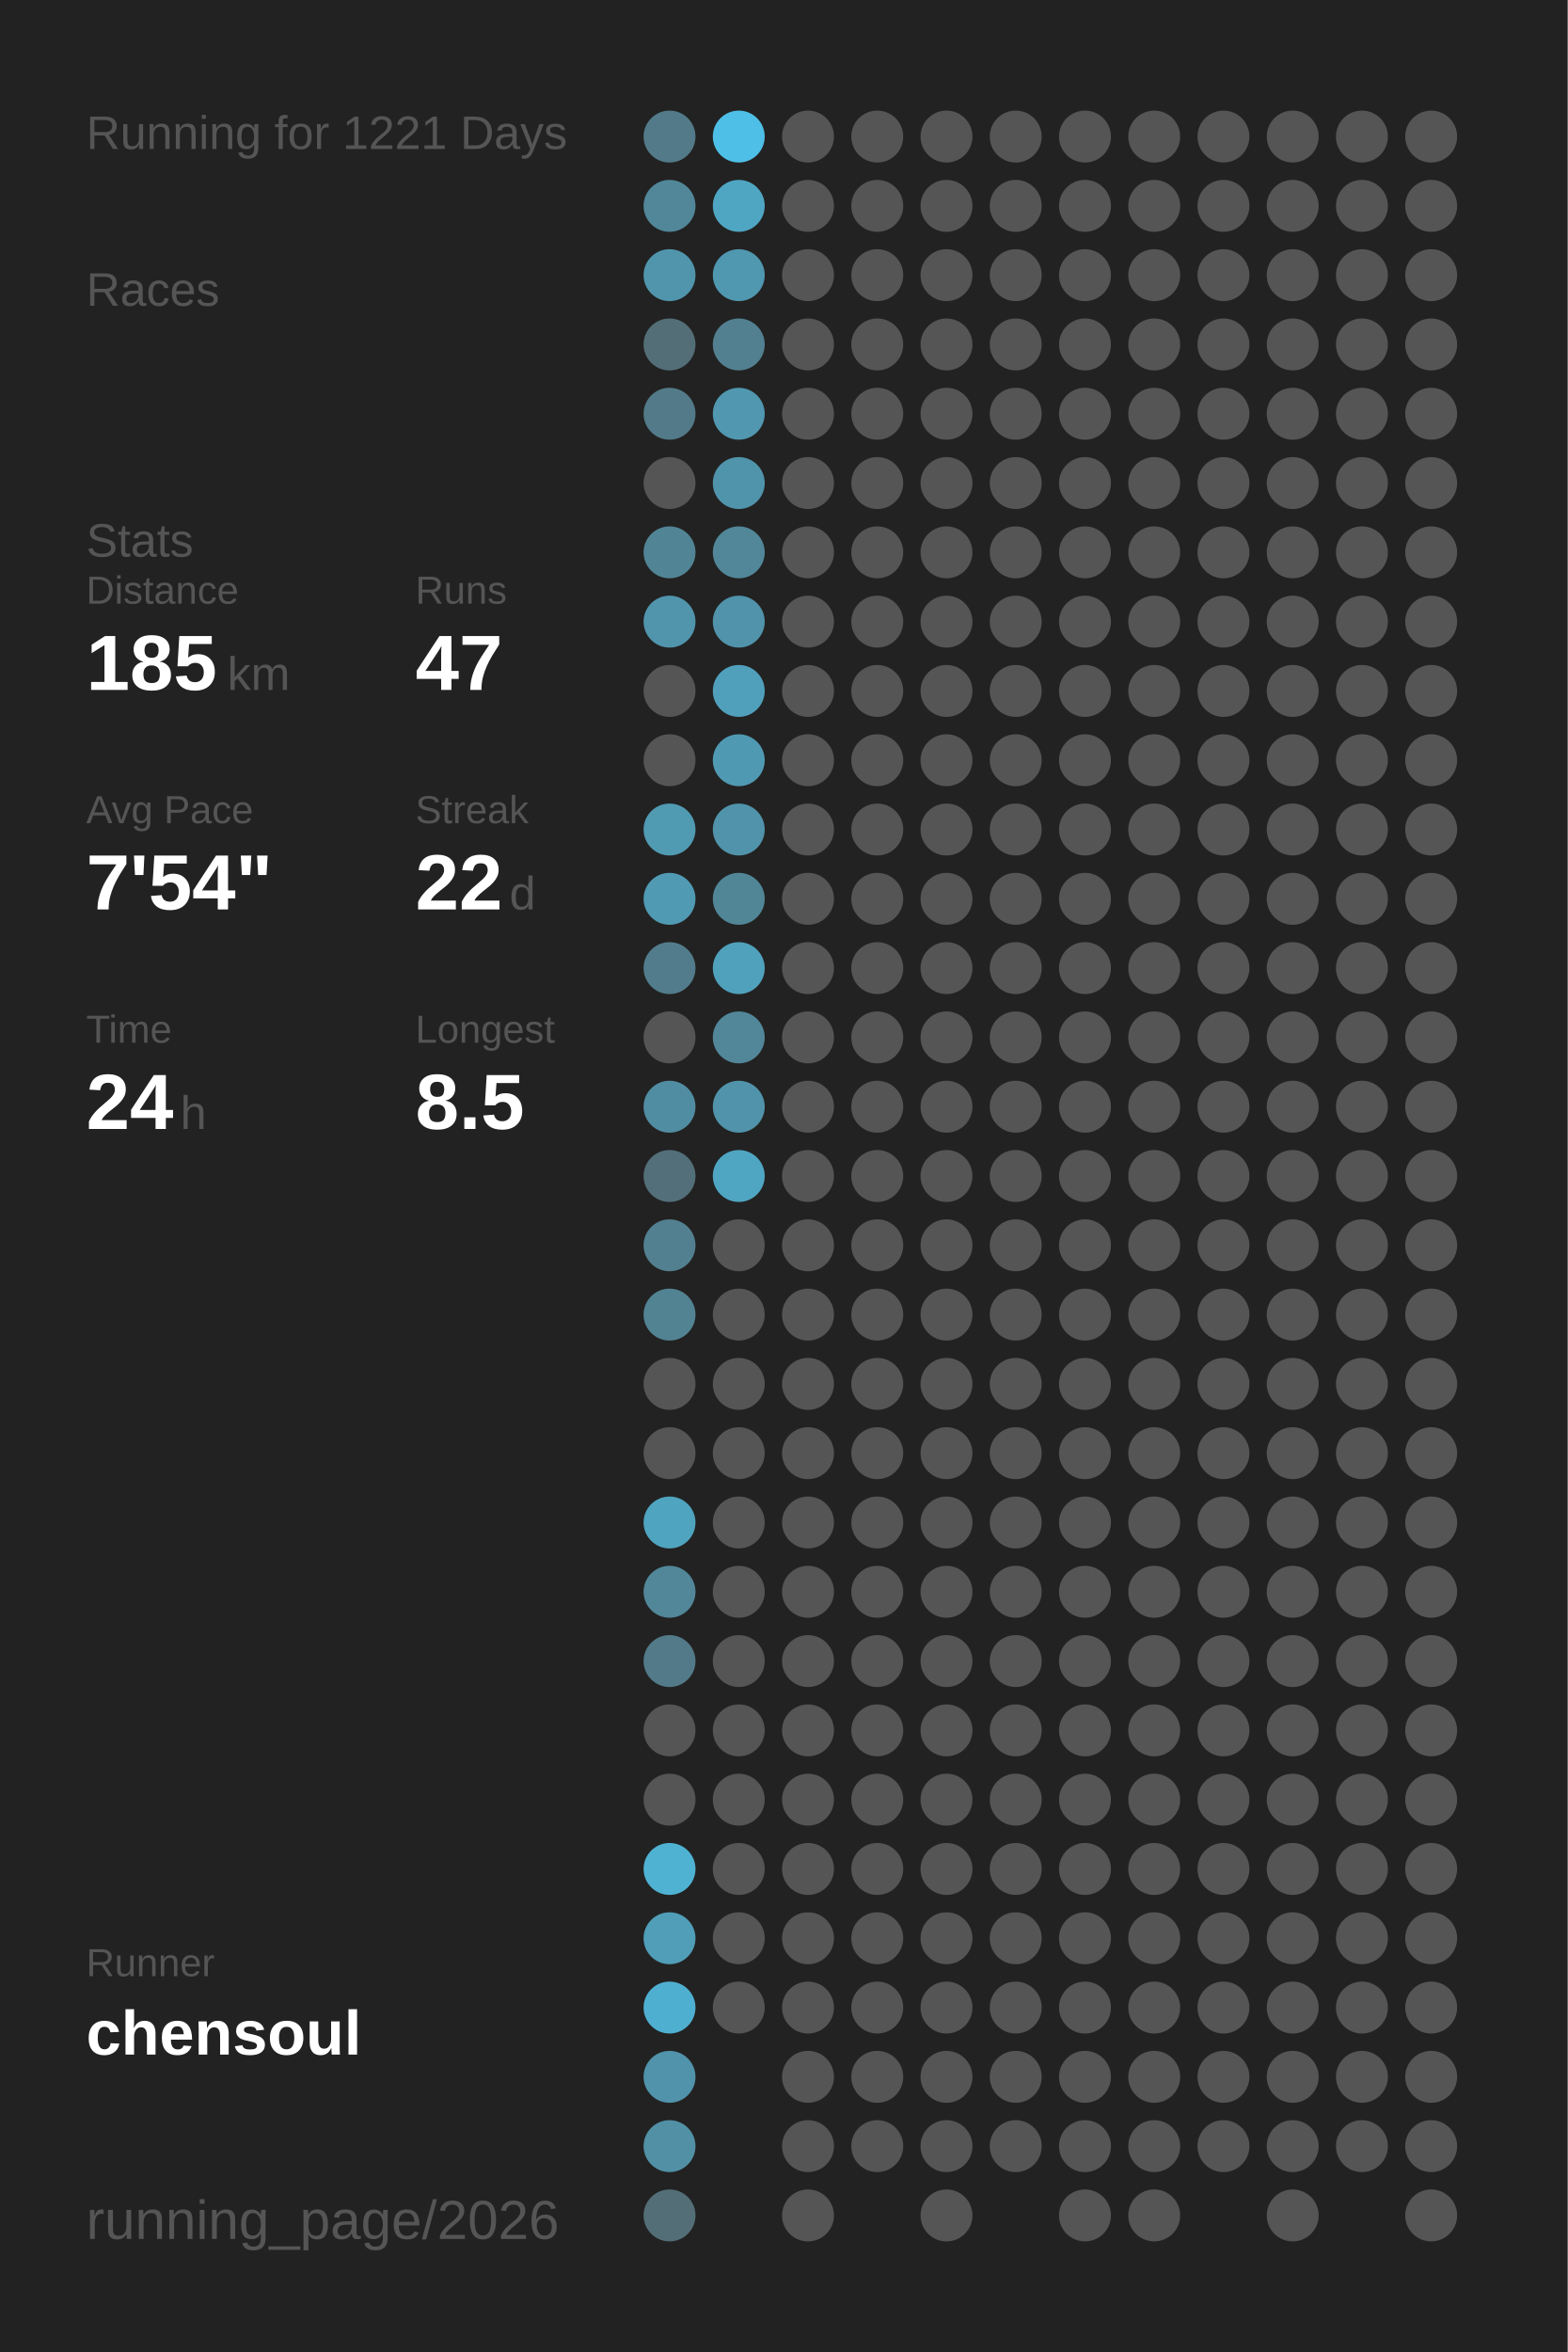
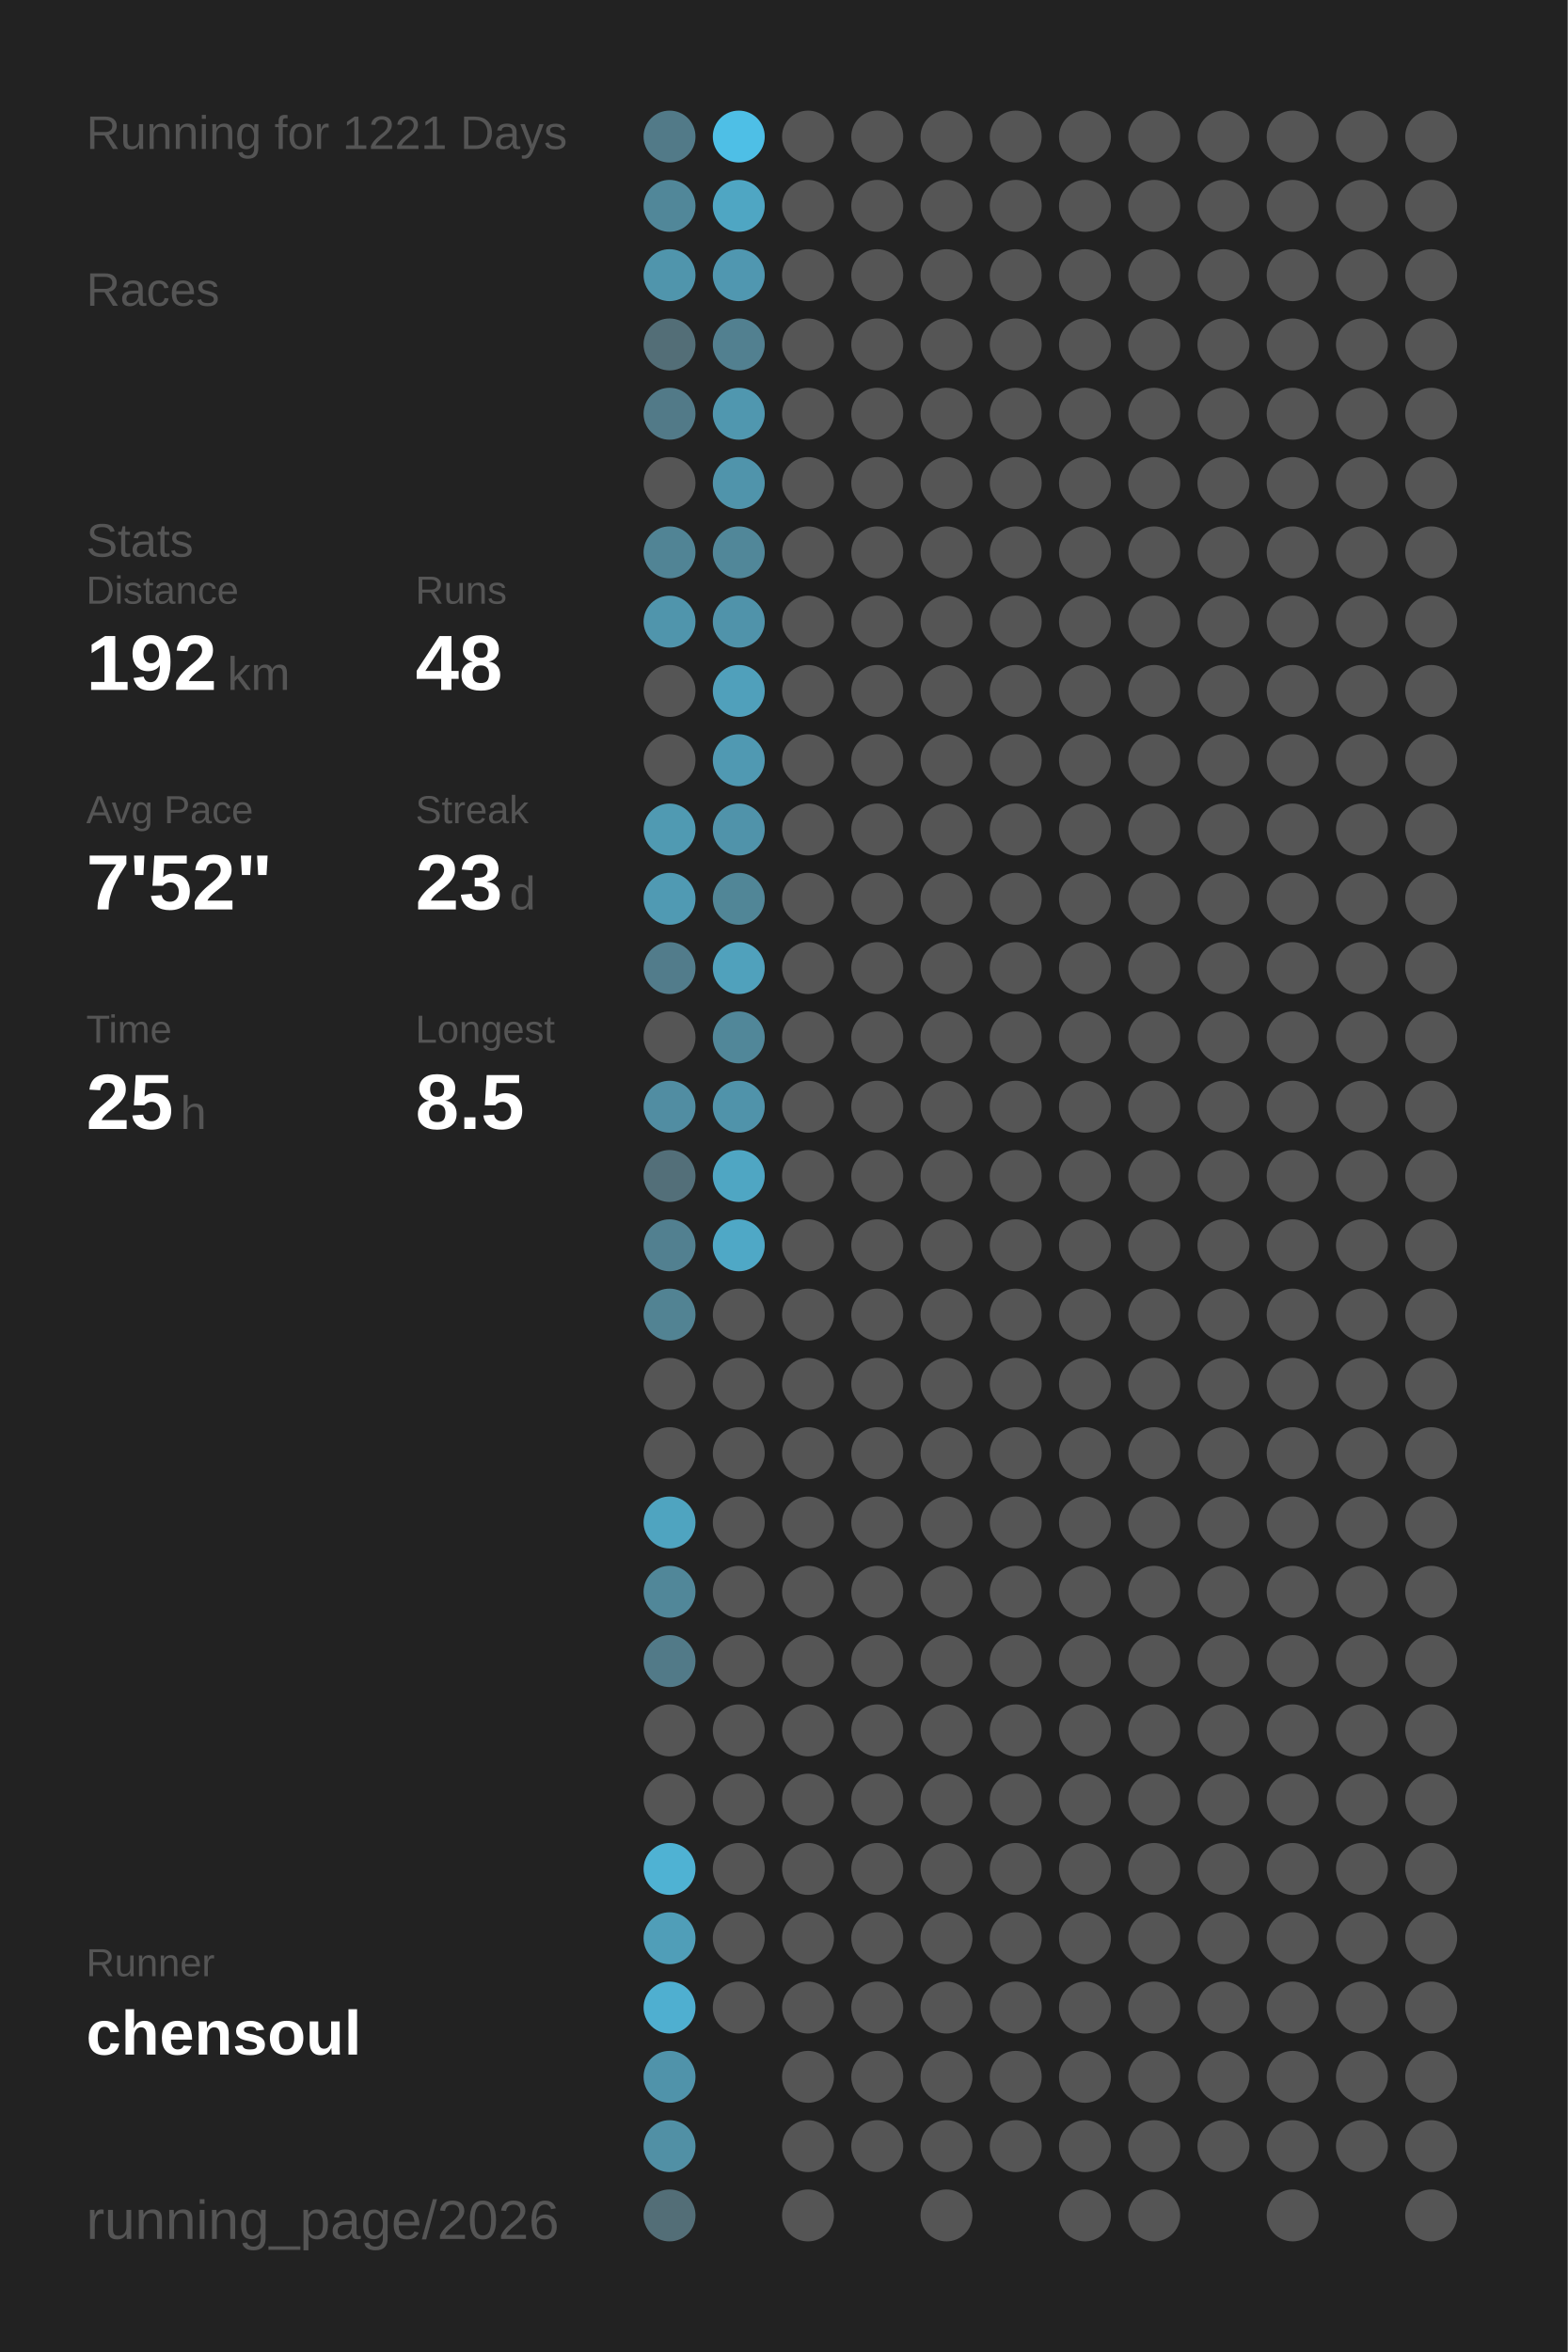
<svg xmlns="http://www.w3.org/2000/svg" baseProfile="full" height="300mm" version="1.1" viewBox="0,0,200,300" width="200mm">
  <defs />
  <rect fill="#222222" height="300" width="200" x="0" y="0" />
  <text fill="#555555" style="font-size:6px; font-family:Arial;" x="11" y="19">Running for 1221 Days</text>
  <text fill="#555555" style="font-size:6px; font-family:Arial;" x="11" y="39">Races</text>
  <text fill="#555555" style="font-size:6px; font-family:Arial;" x="11" y="71">Stats</text>
  <text fill="#555555" style="font-size:5px; font-family:Arial;" x="11" y="77">Distance</text>
-   <text fill="#FFFFFF" style="font-size:10px; font-family:Arial; font-weight:bold;" x="11" y="88">185</text>
+   <text fill="#FFFFFF" style="font-size:10px; font-family:Arial; font-weight:bold;" x="11" y="88">192</text>
  <text fill="#555555" style="font-size:6px; font-family:Arial;" x="29" y="88">km</text>
  <text fill="#555555" style="font-size:5px; font-family:Arial;" x="53" y="77">Runs</text>
-   <text fill="#FFFFFF" style="font-size:10px; font-family:Arial; font-weight:bold;" x="53" y="88">47</text>
+   <text fill="#FFFFFF" style="font-size:10px; font-family:Arial; font-weight:bold;" x="53" y="88">48</text>
  <text fill="#555555" style="font-size:5px; font-family:Arial;" x="11" y="105">Avg Pace</text>
-   <text fill="#FFFFFF" style="font-size:10px; font-family:Arial; font-weight:bold;" x="11" y="116">7'54"</text>
+   <text fill="#FFFFFF" style="font-size:10px; font-family:Arial; font-weight:bold;" x="11" y="116">7'52"</text>
  <text fill="#555555" style="font-size:5px; font-family:Arial;" x="53" y="105">Streak</text>
-   <text fill="#FFFFFF" style="font-size:10px; font-family:Arial; font-weight:bold;" x="53" y="116">22</text>
+   <text fill="#FFFFFF" style="font-size:10px; font-family:Arial; font-weight:bold;" x="53" y="116">23</text>
  <text fill="#555555" style="font-size:6px; font-family:Arial;" x="65" y="116">d</text>
  <text fill="#555555" style="font-size:5px; font-family:Arial;" x="11" y="133">Time</text>
-   <text fill="#FFFFFF" style="font-size:10px; font-family:Arial; font-weight:bold;" x="11" y="144">24</text>
+   <text fill="#FFFFFF" style="font-size:10px; font-family:Arial; font-weight:bold;" x="11" y="144">25</text>
  <text fill="#555555" style="font-size:6px; font-family:Arial;" x="23" y="144">h</text>
  <text fill="#555555" style="font-size:5px; font-family:Arial;" x="53" y="133">Longest</text>
  <text fill="#FFFFFF" style="font-size:10px; font-family:Arial; font-weight:bold;" x="53" y="144">8.5</text>
  <text fill="#555555" style="font-size:5px; font-family:Arial;" x="11" y="252.065">Runner</text>
  <text fill="#FFFFFF" style="font-size:8px; font-family:Arial; font-weight:bold;" x="11" y="262.065">chensoul</text>
  <text fill="#555555" style="font-size:7px; font-family:Arial;" x="11" y="285.581">running_page/2026</text>
  <circle cx="85.417" cy="17.419" fill="#527a88" r="3.312" />
  <circle cx="85.417" cy="26.258" fill="#518799" r="3.312" />
  <circle cx="85.417" cy="35.097" fill="#5095ac" r="3.312" />
  <circle cx="85.417" cy="43.935" fill="#536e77" r="3.312" />
  <circle cx="85.417" cy="52.774" fill="#527a88" r="3.312" />
  <circle cx="85.417" cy="61.613" fill="#555555" r="3.312" />
  <circle cx="85.417" cy="70.452" fill="#518495" r="3.312" />
  <circle cx="85.417" cy="79.29" fill="#5095ac" r="3.312" />
  <circle cx="85.417" cy="88.129" fill="#555555" r="3.312" />
  <circle cx="85.417" cy="96.968" fill="#555555" r="3.312" />
  <circle cx="85.417" cy="105.806" fill="#509ab2" r="3.312" />
  <circle cx="85.417" cy="114.645" fill="#509ab3" r="3.312" />
  <circle cx="85.417" cy="123.484" fill="#527c8b" r="3.312" />
  <circle cx="85.417" cy="132.323" fill="#555555" r="3.312" />
  <circle cx="85.417" cy="141.161" fill="#518da2" r="3.312" />
  <circle cx="85.417" cy="150" fill="#536f79" r="3.312" />
  <circle cx="85.417" cy="158.839" fill="#528090" r="3.312" />
  <circle cx="85.417" cy="167.677" fill="#528393" r="3.312" />
  <circle cx="85.417" cy="176.516" fill="#555555" r="3.312" />
  <circle cx="85.417" cy="185.355" fill="#555555" r="3.312" />
  <circle cx="85.417" cy="194.194" fill="#4fa4c0" r="3.312" />
  <circle cx="85.417" cy="203.032" fill="#518799" r="3.312" />
  <circle cx="85.417" cy="211.871" fill="#527a88" r="3.312" />
  <circle cx="85.417" cy="220.71" fill="#555555" r="3.312" />
  <circle cx="85.417" cy="229.548" fill="#555555" r="3.312" />
  <circle cx="85.417" cy="238.387" fill="#4fb2d3" r="3.312" />
  <circle cx="85.417" cy="247.226" fill="#509eb8" r="3.312" />
  <circle cx="85.417" cy="256.065" fill="#4fafd0" r="3.312" />
  <circle cx="85.417" cy="264.903" fill="#5093aa" r="3.312" />
  <circle cx="85.417" cy="273.742" fill="#5190a5" r="3.312" />
  <circle cx="85.417" cy="282.581" fill="#536e77" r="3.312" />
  <circle cx="94.25" cy="17.419" fill="#4ebfe6" r="3.312" />
  <circle cx="94.25" cy="26.258" fill="#4fa6c3" r="3.312" />
  <circle cx="94.25" cy="35.097" fill="#5097b0" r="3.312" />
  <circle cx="94.25" cy="43.935" fill="#528090" r="3.312" />
  <circle cx="94.25" cy="52.774" fill="#5097af" r="3.312" />
  <circle cx="94.25" cy="61.613" fill="#5094ab" r="3.312" />
  <circle cx="94.25" cy="70.452" fill="#518799" r="3.312" />
  <circle cx="94.25" cy="79.29" fill="#5093aa" r="3.312" />
  <circle cx="94.25" cy="88.129" fill="#50a0bb" r="3.312" />
  <circle cx="94.25" cy="96.968" fill="#5099b2" r="3.312" />
  <circle cx="94.25" cy="105.806" fill="#5093aa" r="3.312" />
  <circle cx="94.25" cy="114.645" fill="#518697" r="3.312" />
  <circle cx="94.25" cy="123.484" fill="#50a1bc" r="3.312" />
  <circle cx="94.25" cy="132.323" fill="#518799" r="3.312" />
  <circle cx="94.25" cy="141.161" fill="#5093aa" r="3.312" />
  <circle cx="94.25" cy="150" fill="#4fa6c3" r="3.312" />
-   <circle cx="94.25" cy="158.839" fill="#555555" r="3.312" />
+   <circle cx="94.25" cy="158.839" fill="#4fa8c6" r="3.312" />
  <circle cx="94.25" cy="167.677" fill="#555555" r="3.312" />
  <circle cx="94.25" cy="176.516" fill="#555555" r="3.312" />
  <circle cx="94.25" cy="185.355" fill="#555555" r="3.312" />
  <circle cx="94.25" cy="194.194" fill="#555555" r="3.312" />
  <circle cx="94.25" cy="203.032" fill="#555555" r="3.312" />
  <circle cx="94.25" cy="211.871" fill="#555555" r="3.312" />
  <circle cx="94.25" cy="220.71" fill="#555555" r="3.312" />
  <circle cx="94.25" cy="229.548" fill="#555555" r="3.312" />
  <circle cx="94.25" cy="238.387" fill="#555555" r="3.312" />
  <circle cx="94.25" cy="247.226" fill="#555555" r="3.312" />
  <circle cx="94.25" cy="256.065" fill="#555555" r="3.312" />
  <circle cx="103.083" cy="17.419" fill="#555555" r="3.312" />
  <circle cx="103.083" cy="26.258" fill="#555555" r="3.312" />
  <circle cx="103.083" cy="35.097" fill="#555555" r="3.312" />
  <circle cx="103.083" cy="43.935" fill="#555555" r="3.312" />
  <circle cx="103.083" cy="52.774" fill="#555555" r="3.312" />
  <circle cx="103.083" cy="61.613" fill="#555555" r="3.312" />
  <circle cx="103.083" cy="70.452" fill="#555555" r="3.312" />
  <circle cx="103.083" cy="79.29" fill="#555555" r="3.312" />
  <circle cx="103.083" cy="88.129" fill="#555555" r="3.312" />
  <circle cx="103.083" cy="96.968" fill="#555555" r="3.312" />
  <circle cx="103.083" cy="105.806" fill="#555555" r="3.312" />
  <circle cx="103.083" cy="114.645" fill="#555555" r="3.312" />
  <circle cx="103.083" cy="123.484" fill="#555555" r="3.312" />
  <circle cx="103.083" cy="132.323" fill="#555555" r="3.312" />
  <circle cx="103.083" cy="141.161" fill="#555555" r="3.312" />
  <circle cx="103.083" cy="150" fill="#555555" r="3.312" />
  <circle cx="103.083" cy="158.839" fill="#555555" r="3.312" />
  <circle cx="103.083" cy="167.677" fill="#555555" r="3.312" />
  <circle cx="103.083" cy="176.516" fill="#555555" r="3.312" />
  <circle cx="103.083" cy="185.355" fill="#555555" r="3.312" />
  <circle cx="103.083" cy="194.194" fill="#555555" r="3.312" />
  <circle cx="103.083" cy="203.032" fill="#555555" r="3.312" />
  <circle cx="103.083" cy="211.871" fill="#555555" r="3.312" />
  <circle cx="103.083" cy="220.71" fill="#555555" r="3.312" />
  <circle cx="103.083" cy="229.548" fill="#555555" r="3.312" />
  <circle cx="103.083" cy="238.387" fill="#555555" r="3.312" />
  <circle cx="103.083" cy="247.226" fill="#555555" r="3.312" />
  <circle cx="103.083" cy="256.065" fill="#555555" r="3.312" />
  <circle cx="103.083" cy="264.903" fill="#555555" r="3.312" />
  <circle cx="103.083" cy="273.742" fill="#555555" r="3.312" />
  <circle cx="103.083" cy="282.581" fill="#555555" r="3.312" />
  <circle cx="111.917" cy="17.419" fill="#555555" r="3.312" />
  <circle cx="111.917" cy="26.258" fill="#555555" r="3.312" />
  <circle cx="111.917" cy="35.097" fill="#555555" r="3.312" />
  <circle cx="111.917" cy="43.935" fill="#555555" r="3.312" />
  <circle cx="111.917" cy="52.774" fill="#555555" r="3.312" />
  <circle cx="111.917" cy="61.613" fill="#555555" r="3.312" />
  <circle cx="111.917" cy="70.452" fill="#555555" r="3.312" />
  <circle cx="111.917" cy="79.29" fill="#555555" r="3.312" />
  <circle cx="111.917" cy="88.129" fill="#555555" r="3.312" />
  <circle cx="111.917" cy="96.968" fill="#555555" r="3.312" />
  <circle cx="111.917" cy="105.806" fill="#555555" r="3.312" />
  <circle cx="111.917" cy="114.645" fill="#555555" r="3.312" />
  <circle cx="111.917" cy="123.484" fill="#555555" r="3.312" />
  <circle cx="111.917" cy="132.323" fill="#555555" r="3.312" />
  <circle cx="111.917" cy="141.161" fill="#555555" r="3.312" />
  <circle cx="111.917" cy="150" fill="#555555" r="3.312" />
  <circle cx="111.917" cy="158.839" fill="#555555" r="3.312" />
  <circle cx="111.917" cy="167.677" fill="#555555" r="3.312" />
  <circle cx="111.917" cy="176.516" fill="#555555" r="3.312" />
  <circle cx="111.917" cy="185.355" fill="#555555" r="3.312" />
  <circle cx="111.917" cy="194.194" fill="#555555" r="3.312" />
  <circle cx="111.917" cy="203.032" fill="#555555" r="3.312" />
  <circle cx="111.917" cy="211.871" fill="#555555" r="3.312" />
  <circle cx="111.917" cy="220.71" fill="#555555" r="3.312" />
  <circle cx="111.917" cy="229.548" fill="#555555" r="3.312" />
  <circle cx="111.917" cy="238.387" fill="#555555" r="3.312" />
  <circle cx="111.917" cy="247.226" fill="#555555" r="3.312" />
  <circle cx="111.917" cy="256.065" fill="#555555" r="3.312" />
  <circle cx="111.917" cy="264.903" fill="#555555" r="3.312" />
  <circle cx="111.917" cy="273.742" fill="#555555" r="3.312" />
  <circle cx="120.75" cy="17.419" fill="#555555" r="3.312" />
  <circle cx="120.75" cy="26.258" fill="#555555" r="3.312" />
  <circle cx="120.75" cy="35.097" fill="#555555" r="3.312" />
  <circle cx="120.75" cy="43.935" fill="#555555" r="3.312" />
  <circle cx="120.75" cy="52.774" fill="#555555" r="3.312" />
  <circle cx="120.75" cy="61.613" fill="#555555" r="3.312" />
  <circle cx="120.75" cy="70.452" fill="#555555" r="3.312" />
  <circle cx="120.75" cy="79.29" fill="#555555" r="3.312" />
  <circle cx="120.75" cy="88.129" fill="#555555" r="3.312" />
  <circle cx="120.75" cy="96.968" fill="#555555" r="3.312" />
  <circle cx="120.75" cy="105.806" fill="#555555" r="3.312" />
  <circle cx="120.75" cy="114.645" fill="#555555" r="3.312" />
  <circle cx="120.75" cy="123.484" fill="#555555" r="3.312" />
  <circle cx="120.75" cy="132.323" fill="#555555" r="3.312" />
  <circle cx="120.75" cy="141.161" fill="#555555" r="3.312" />
  <circle cx="120.75" cy="150" fill="#555555" r="3.312" />
  <circle cx="120.75" cy="158.839" fill="#555555" r="3.312" />
  <circle cx="120.75" cy="167.677" fill="#555555" r="3.312" />
  <circle cx="120.75" cy="176.516" fill="#555555" r="3.312" />
  <circle cx="120.75" cy="185.355" fill="#555555" r="3.312" />
  <circle cx="120.75" cy="194.194" fill="#555555" r="3.312" />
  <circle cx="120.75" cy="203.032" fill="#555555" r="3.312" />
  <circle cx="120.75" cy="211.871" fill="#555555" r="3.312" />
  <circle cx="120.75" cy="220.71" fill="#555555" r="3.312" />
  <circle cx="120.75" cy="229.548" fill="#555555" r="3.312" />
  <circle cx="120.75" cy="238.387" fill="#555555" r="3.312" />
  <circle cx="120.75" cy="247.226" fill="#555555" r="3.312" />
  <circle cx="120.75" cy="256.065" fill="#555555" r="3.312" />
  <circle cx="120.75" cy="264.903" fill="#555555" r="3.312" />
  <circle cx="120.75" cy="273.742" fill="#555555" r="3.312" />
  <circle cx="120.75" cy="282.581" fill="#555555" r="3.312" />
  <circle cx="129.583" cy="17.419" fill="#555555" r="3.312" />
  <circle cx="129.583" cy="26.258" fill="#555555" r="3.312" />
  <circle cx="129.583" cy="35.097" fill="#555555" r="3.312" />
  <circle cx="129.583" cy="43.935" fill="#555555" r="3.312" />
  <circle cx="129.583" cy="52.774" fill="#555555" r="3.312" />
  <circle cx="129.583" cy="61.613" fill="#555555" r="3.312" />
  <circle cx="129.583" cy="70.452" fill="#555555" r="3.312" />
  <circle cx="129.583" cy="79.29" fill="#555555" r="3.312" />
  <circle cx="129.583" cy="88.129" fill="#555555" r="3.312" />
  <circle cx="129.583" cy="96.968" fill="#555555" r="3.312" />
  <circle cx="129.583" cy="105.806" fill="#555555" r="3.312" />
  <circle cx="129.583" cy="114.645" fill="#555555" r="3.312" />
  <circle cx="129.583" cy="123.484" fill="#555555" r="3.312" />
  <circle cx="129.583" cy="132.323" fill="#555555" r="3.312" />
  <circle cx="129.583" cy="141.161" fill="#555555" r="3.312" />
  <circle cx="129.583" cy="150" fill="#555555" r="3.312" />
  <circle cx="129.583" cy="158.839" fill="#555555" r="3.312" />
  <circle cx="129.583" cy="167.677" fill="#555555" r="3.312" />
  <circle cx="129.583" cy="176.516" fill="#555555" r="3.312" />
  <circle cx="129.583" cy="185.355" fill="#555555" r="3.312" />
  <circle cx="129.583" cy="194.194" fill="#555555" r="3.312" />
  <circle cx="129.583" cy="203.032" fill="#555555" r="3.312" />
  <circle cx="129.583" cy="211.871" fill="#555555" r="3.312" />
  <circle cx="129.583" cy="220.71" fill="#555555" r="3.312" />
  <circle cx="129.583" cy="229.548" fill="#555555" r="3.312" />
  <circle cx="129.583" cy="238.387" fill="#555555" r="3.312" />
  <circle cx="129.583" cy="247.226" fill="#555555" r="3.312" />
  <circle cx="129.583" cy="256.065" fill="#555555" r="3.312" />
  <circle cx="129.583" cy="264.903" fill="#555555" r="3.312" />
  <circle cx="129.583" cy="273.742" fill="#555555" r="3.312" />
  <circle cx="138.417" cy="17.419" fill="#555555" r="3.312" />
  <circle cx="138.417" cy="26.258" fill="#555555" r="3.312" />
  <circle cx="138.417" cy="35.097" fill="#555555" r="3.312" />
  <circle cx="138.417" cy="43.935" fill="#555555" r="3.312" />
  <circle cx="138.417" cy="52.774" fill="#555555" r="3.312" />
  <circle cx="138.417" cy="61.613" fill="#555555" r="3.312" />
  <circle cx="138.417" cy="70.452" fill="#555555" r="3.312" />
  <circle cx="138.417" cy="79.29" fill="#555555" r="3.312" />
  <circle cx="138.417" cy="88.129" fill="#555555" r="3.312" />
  <circle cx="138.417" cy="96.968" fill="#555555" r="3.312" />
  <circle cx="138.417" cy="105.806" fill="#555555" r="3.312" />
  <circle cx="138.417" cy="114.645" fill="#555555" r="3.312" />
  <circle cx="138.417" cy="123.484" fill="#555555" r="3.312" />
  <circle cx="138.417" cy="132.323" fill="#555555" r="3.312" />
  <circle cx="138.417" cy="141.161" fill="#555555" r="3.312" />
  <circle cx="138.417" cy="150" fill="#555555" r="3.312" />
  <circle cx="138.417" cy="158.839" fill="#555555" r="3.312" />
  <circle cx="138.417" cy="167.677" fill="#555555" r="3.312" />
  <circle cx="138.417" cy="176.516" fill="#555555" r="3.312" />
  <circle cx="138.417" cy="185.355" fill="#555555" r="3.312" />
  <circle cx="138.417" cy="194.194" fill="#555555" r="3.312" />
  <circle cx="138.417" cy="203.032" fill="#555555" r="3.312" />
  <circle cx="138.417" cy="211.871" fill="#555555" r="3.312" />
  <circle cx="138.417" cy="220.71" fill="#555555" r="3.312" />
  <circle cx="138.417" cy="229.548" fill="#555555" r="3.312" />
  <circle cx="138.417" cy="238.387" fill="#555555" r="3.312" />
  <circle cx="138.417" cy="247.226" fill="#555555" r="3.312" />
  <circle cx="138.417" cy="256.065" fill="#555555" r="3.312" />
  <circle cx="138.417" cy="264.903" fill="#555555" r="3.312" />
  <circle cx="138.417" cy="273.742" fill="#555555" r="3.312" />
  <circle cx="138.417" cy="282.581" fill="#555555" r="3.312" />
  <circle cx="147.25" cy="17.419" fill="#555555" r="3.312" />
  <circle cx="147.25" cy="26.258" fill="#555555" r="3.312" />
  <circle cx="147.25" cy="35.097" fill="#555555" r="3.312" />
  <circle cx="147.25" cy="43.935" fill="#555555" r="3.312" />
  <circle cx="147.25" cy="52.774" fill="#555555" r="3.312" />
  <circle cx="147.25" cy="61.613" fill="#555555" r="3.312" />
  <circle cx="147.25" cy="70.452" fill="#555555" r="3.312" />
  <circle cx="147.25" cy="79.29" fill="#555555" r="3.312" />
  <circle cx="147.25" cy="88.129" fill="#555555" r="3.312" />
  <circle cx="147.25" cy="96.968" fill="#555555" r="3.312" />
  <circle cx="147.25" cy="105.806" fill="#555555" r="3.312" />
  <circle cx="147.25" cy="114.645" fill="#555555" r="3.312" />
  <circle cx="147.25" cy="123.484" fill="#555555" r="3.312" />
  <circle cx="147.25" cy="132.323" fill="#555555" r="3.312" />
  <circle cx="147.25" cy="141.161" fill="#555555" r="3.312" />
  <circle cx="147.25" cy="150" fill="#555555" r="3.312" />
  <circle cx="147.25" cy="158.839" fill="#555555" r="3.312" />
  <circle cx="147.25" cy="167.677" fill="#555555" r="3.312" />
  <circle cx="147.25" cy="176.516" fill="#555555" r="3.312" />
  <circle cx="147.25" cy="185.355" fill="#555555" r="3.312" />
  <circle cx="147.25" cy="194.194" fill="#555555" r="3.312" />
  <circle cx="147.25" cy="203.032" fill="#555555" r="3.312" />
  <circle cx="147.25" cy="211.871" fill="#555555" r="3.312" />
  <circle cx="147.25" cy="220.71" fill="#555555" r="3.312" />
  <circle cx="147.25" cy="229.548" fill="#555555" r="3.312" />
  <circle cx="147.25" cy="238.387" fill="#555555" r="3.312" />
  <circle cx="147.25" cy="247.226" fill="#555555" r="3.312" />
  <circle cx="147.25" cy="256.065" fill="#555555" r="3.312" />
  <circle cx="147.25" cy="264.903" fill="#555555" r="3.312" />
  <circle cx="147.25" cy="273.742" fill="#555555" r="3.312" />
  <circle cx="147.25" cy="282.581" fill="#555555" r="3.312" />
  <circle cx="156.083" cy="17.419" fill="#555555" r="3.312" />
  <circle cx="156.083" cy="26.258" fill="#555555" r="3.312" />
  <circle cx="156.083" cy="35.097" fill="#555555" r="3.312" />
  <circle cx="156.083" cy="43.935" fill="#555555" r="3.312" />
  <circle cx="156.083" cy="52.774" fill="#555555" r="3.312" />
  <circle cx="156.083" cy="61.613" fill="#555555" r="3.312" />
  <circle cx="156.083" cy="70.452" fill="#555555" r="3.312" />
  <circle cx="156.083" cy="79.29" fill="#555555" r="3.312" />
  <circle cx="156.083" cy="88.129" fill="#555555" r="3.312" />
  <circle cx="156.083" cy="96.968" fill="#555555" r="3.312" />
  <circle cx="156.083" cy="105.806" fill="#555555" r="3.312" />
  <circle cx="156.083" cy="114.645" fill="#555555" r="3.312" />
  <circle cx="156.083" cy="123.484" fill="#555555" r="3.312" />
  <circle cx="156.083" cy="132.323" fill="#555555" r="3.312" />
  <circle cx="156.083" cy="141.161" fill="#555555" r="3.312" />
  <circle cx="156.083" cy="150" fill="#555555" r="3.312" />
  <circle cx="156.083" cy="158.839" fill="#555555" r="3.312" />
  <circle cx="156.083" cy="167.677" fill="#555555" r="3.312" />
  <circle cx="156.083" cy="176.516" fill="#555555" r="3.312" />
  <circle cx="156.083" cy="185.355" fill="#555555" r="3.312" />
  <circle cx="156.083" cy="194.194" fill="#555555" r="3.312" />
  <circle cx="156.083" cy="203.032" fill="#555555" r="3.312" />
  <circle cx="156.083" cy="211.871" fill="#555555" r="3.312" />
  <circle cx="156.083" cy="220.71" fill="#555555" r="3.312" />
  <circle cx="156.083" cy="229.548" fill="#555555" r="3.312" />
  <circle cx="156.083" cy="238.387" fill="#555555" r="3.312" />
  <circle cx="156.083" cy="247.226" fill="#555555" r="3.312" />
  <circle cx="156.083" cy="256.065" fill="#555555" r="3.312" />
  <circle cx="156.083" cy="264.903" fill="#555555" r="3.312" />
  <circle cx="156.083" cy="273.742" fill="#555555" r="3.312" />
  <circle cx="164.917" cy="17.419" fill="#555555" r="3.312" />
  <circle cx="164.917" cy="26.258" fill="#555555" r="3.312" />
  <circle cx="164.917" cy="35.097" fill="#555555" r="3.312" />
  <circle cx="164.917" cy="43.935" fill="#555555" r="3.312" />
  <circle cx="164.917" cy="52.774" fill="#555555" r="3.312" />
  <circle cx="164.917" cy="61.613" fill="#555555" r="3.312" />
  <circle cx="164.917" cy="70.452" fill="#555555" r="3.312" />
  <circle cx="164.917" cy="79.29" fill="#555555" r="3.312" />
  <circle cx="164.917" cy="88.129" fill="#555555" r="3.312" />
  <circle cx="164.917" cy="96.968" fill="#555555" r="3.312" />
  <circle cx="164.917" cy="105.806" fill="#555555" r="3.312" />
  <circle cx="164.917" cy="114.645" fill="#555555" r="3.312" />
  <circle cx="164.917" cy="123.484" fill="#555555" r="3.312" />
  <circle cx="164.917" cy="132.323" fill="#555555" r="3.312" />
  <circle cx="164.917" cy="141.161" fill="#555555" r="3.312" />
  <circle cx="164.917" cy="150" fill="#555555" r="3.312" />
  <circle cx="164.917" cy="158.839" fill="#555555" r="3.312" />
  <circle cx="164.917" cy="167.677" fill="#555555" r="3.312" />
  <circle cx="164.917" cy="176.516" fill="#555555" r="3.312" />
  <circle cx="164.917" cy="185.355" fill="#555555" r="3.312" />
  <circle cx="164.917" cy="194.194" fill="#555555" r="3.312" />
  <circle cx="164.917" cy="203.032" fill="#555555" r="3.312" />
  <circle cx="164.917" cy="211.871" fill="#555555" r="3.312" />
  <circle cx="164.917" cy="220.71" fill="#555555" r="3.312" />
  <circle cx="164.917" cy="229.548" fill="#555555" r="3.312" />
  <circle cx="164.917" cy="238.387" fill="#555555" r="3.312" />
  <circle cx="164.917" cy="247.226" fill="#555555" r="3.312" />
  <circle cx="164.917" cy="256.065" fill="#555555" r="3.312" />
  <circle cx="164.917" cy="264.903" fill="#555555" r="3.312" />
  <circle cx="164.917" cy="273.742" fill="#555555" r="3.312" />
  <circle cx="164.917" cy="282.581" fill="#555555" r="3.312" />
  <circle cx="173.75" cy="17.419" fill="#555555" r="3.312" />
  <circle cx="173.75" cy="26.258" fill="#555555" r="3.312" />
  <circle cx="173.75" cy="35.097" fill="#555555" r="3.312" />
  <circle cx="173.75" cy="43.935" fill="#555555" r="3.312" />
  <circle cx="173.75" cy="52.774" fill="#555555" r="3.312" />
  <circle cx="173.75" cy="61.613" fill="#555555" r="3.312" />
  <circle cx="173.75" cy="70.452" fill="#555555" r="3.312" />
  <circle cx="173.75" cy="79.29" fill="#555555" r="3.312" />
  <circle cx="173.75" cy="88.129" fill="#555555" r="3.312" />
  <circle cx="173.75" cy="96.968" fill="#555555" r="3.312" />
  <circle cx="173.75" cy="105.806" fill="#555555" r="3.312" />
  <circle cx="173.75" cy="114.645" fill="#555555" r="3.312" />
  <circle cx="173.75" cy="123.484" fill="#555555" r="3.312" />
  <circle cx="173.75" cy="132.323" fill="#555555" r="3.312" />
  <circle cx="173.75" cy="141.161" fill="#555555" r="3.312" />
  <circle cx="173.75" cy="150" fill="#555555" r="3.312" />
  <circle cx="173.75" cy="158.839" fill="#555555" r="3.312" />
  <circle cx="173.75" cy="167.677" fill="#555555" r="3.312" />
  <circle cx="173.75" cy="176.516" fill="#555555" r="3.312" />
  <circle cx="173.75" cy="185.355" fill="#555555" r="3.312" />
  <circle cx="173.75" cy="194.194" fill="#555555" r="3.312" />
  <circle cx="173.75" cy="203.032" fill="#555555" r="3.312" />
  <circle cx="173.75" cy="211.871" fill="#555555" r="3.312" />
  <circle cx="173.75" cy="220.71" fill="#555555" r="3.312" />
  <circle cx="173.75" cy="229.548" fill="#555555" r="3.312" />
  <circle cx="173.75" cy="238.387" fill="#555555" r="3.312" />
  <circle cx="173.75" cy="247.226" fill="#555555" r="3.312" />
  <circle cx="173.75" cy="256.065" fill="#555555" r="3.312" />
  <circle cx="173.75" cy="264.903" fill="#555555" r="3.312" />
  <circle cx="173.75" cy="273.742" fill="#555555" r="3.312" />
  <circle cx="182.583" cy="17.419" fill="#555555" r="3.312" />
  <circle cx="182.583" cy="26.258" fill="#555555" r="3.312" />
  <circle cx="182.583" cy="35.097" fill="#555555" r="3.312" />
  <circle cx="182.583" cy="43.935" fill="#555555" r="3.312" />
  <circle cx="182.583" cy="52.774" fill="#555555" r="3.312" />
  <circle cx="182.583" cy="61.613" fill="#555555" r="3.312" />
  <circle cx="182.583" cy="70.452" fill="#555555" r="3.312" />
  <circle cx="182.583" cy="79.29" fill="#555555" r="3.312" />
  <circle cx="182.583" cy="88.129" fill="#555555" r="3.312" />
  <circle cx="182.583" cy="96.968" fill="#555555" r="3.312" />
  <circle cx="182.583" cy="105.806" fill="#555555" r="3.312" />
  <circle cx="182.583" cy="114.645" fill="#555555" r="3.312" />
  <circle cx="182.583" cy="123.484" fill="#555555" r="3.312" />
  <circle cx="182.583" cy="132.323" fill="#555555" r="3.312" />
  <circle cx="182.583" cy="141.161" fill="#555555" r="3.312" />
  <circle cx="182.583" cy="150" fill="#555555" r="3.312" />
  <circle cx="182.583" cy="158.839" fill="#555555" r="3.312" />
  <circle cx="182.583" cy="167.677" fill="#555555" r="3.312" />
  <circle cx="182.583" cy="176.516" fill="#555555" r="3.312" />
  <circle cx="182.583" cy="185.355" fill="#555555" r="3.312" />
  <circle cx="182.583" cy="194.194" fill="#555555" r="3.312" />
  <circle cx="182.583" cy="203.032" fill="#555555" r="3.312" />
  <circle cx="182.583" cy="211.871" fill="#555555" r="3.312" />
  <circle cx="182.583" cy="220.71" fill="#555555" r="3.312" />
  <circle cx="182.583" cy="229.548" fill="#555555" r="3.312" />
  <circle cx="182.583" cy="238.387" fill="#555555" r="3.312" />
  <circle cx="182.583" cy="247.226" fill="#555555" r="3.312" />
  <circle cx="182.583" cy="256.065" fill="#555555" r="3.312" />
  <circle cx="182.583" cy="264.903" fill="#555555" r="3.312" />
  <circle cx="182.583" cy="273.742" fill="#555555" r="3.312" />
  <circle cx="182.583" cy="282.581" fill="#555555" r="3.312" />
</svg>
